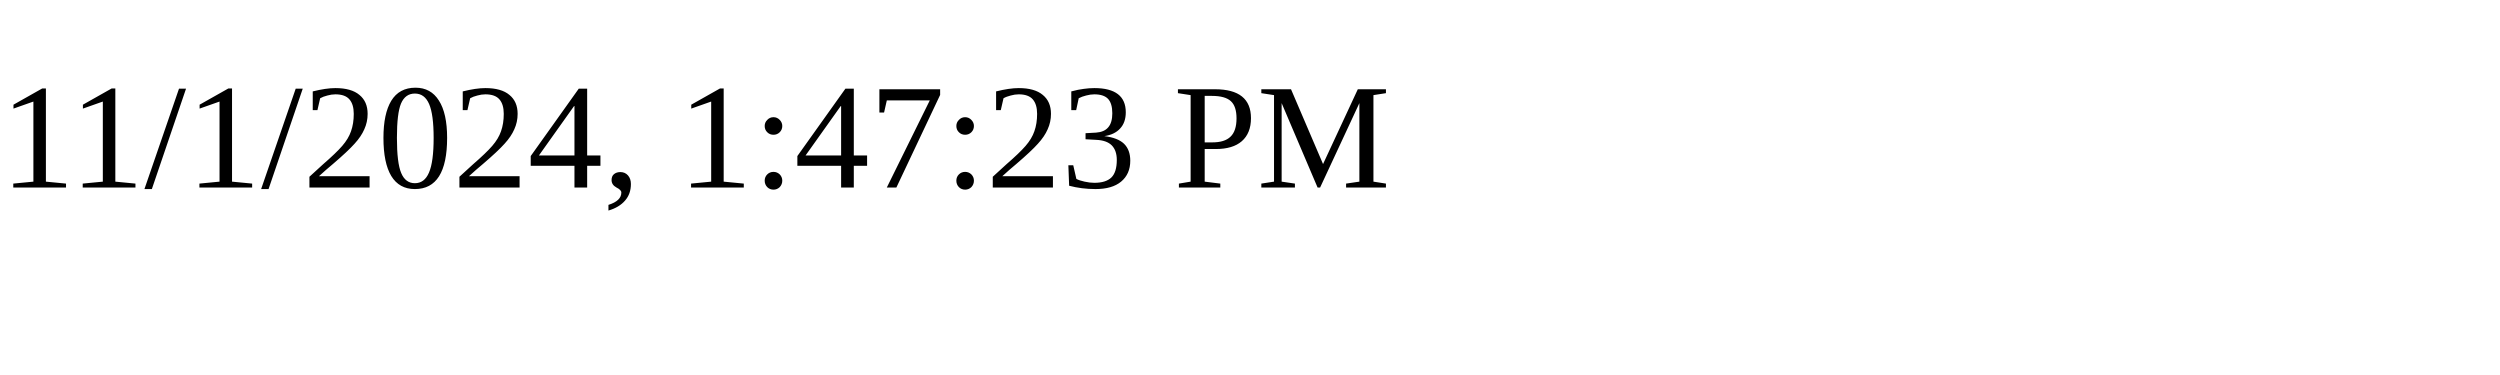
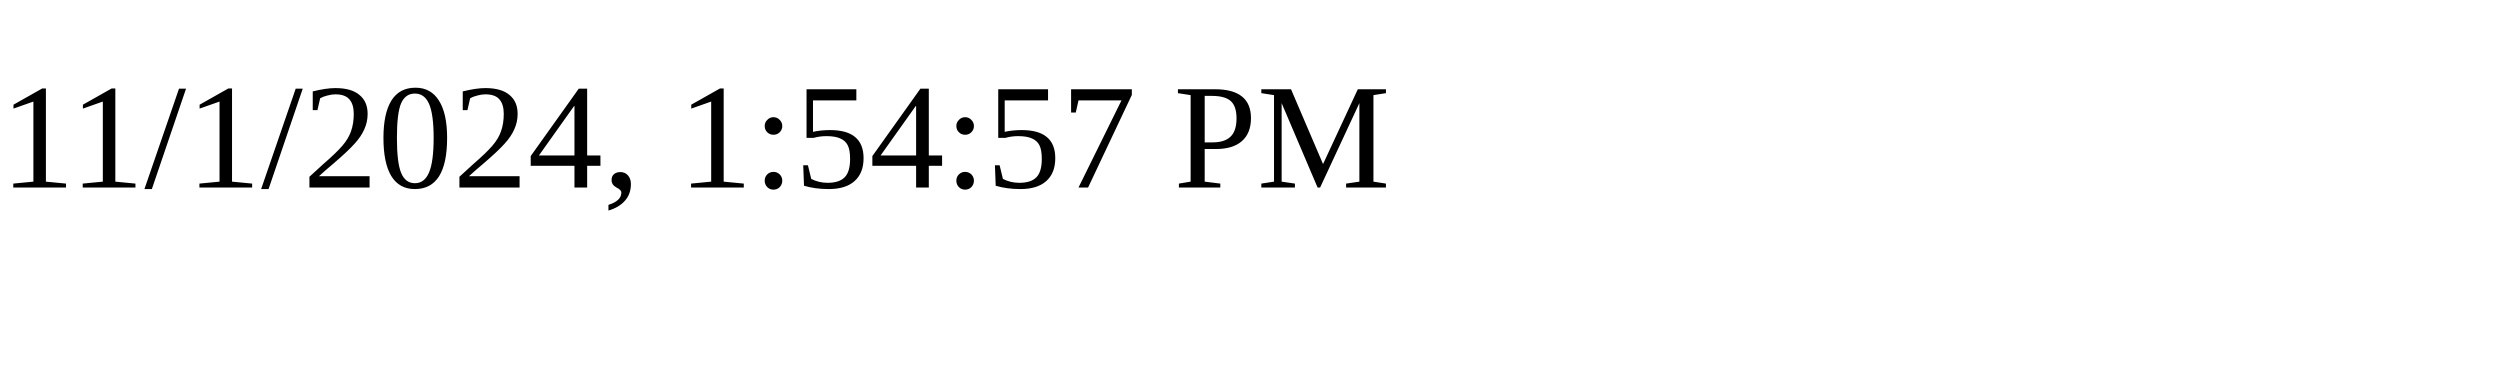
<svg xmlns="http://www.w3.org/2000/svg" height="30" width="200">
-   <text x="0" y="15">11/1/2024, 1:47:23 PM</text>
+   <text x="0" y="15">11/1/2024, 1:54:57 PM</text>
</svg>
